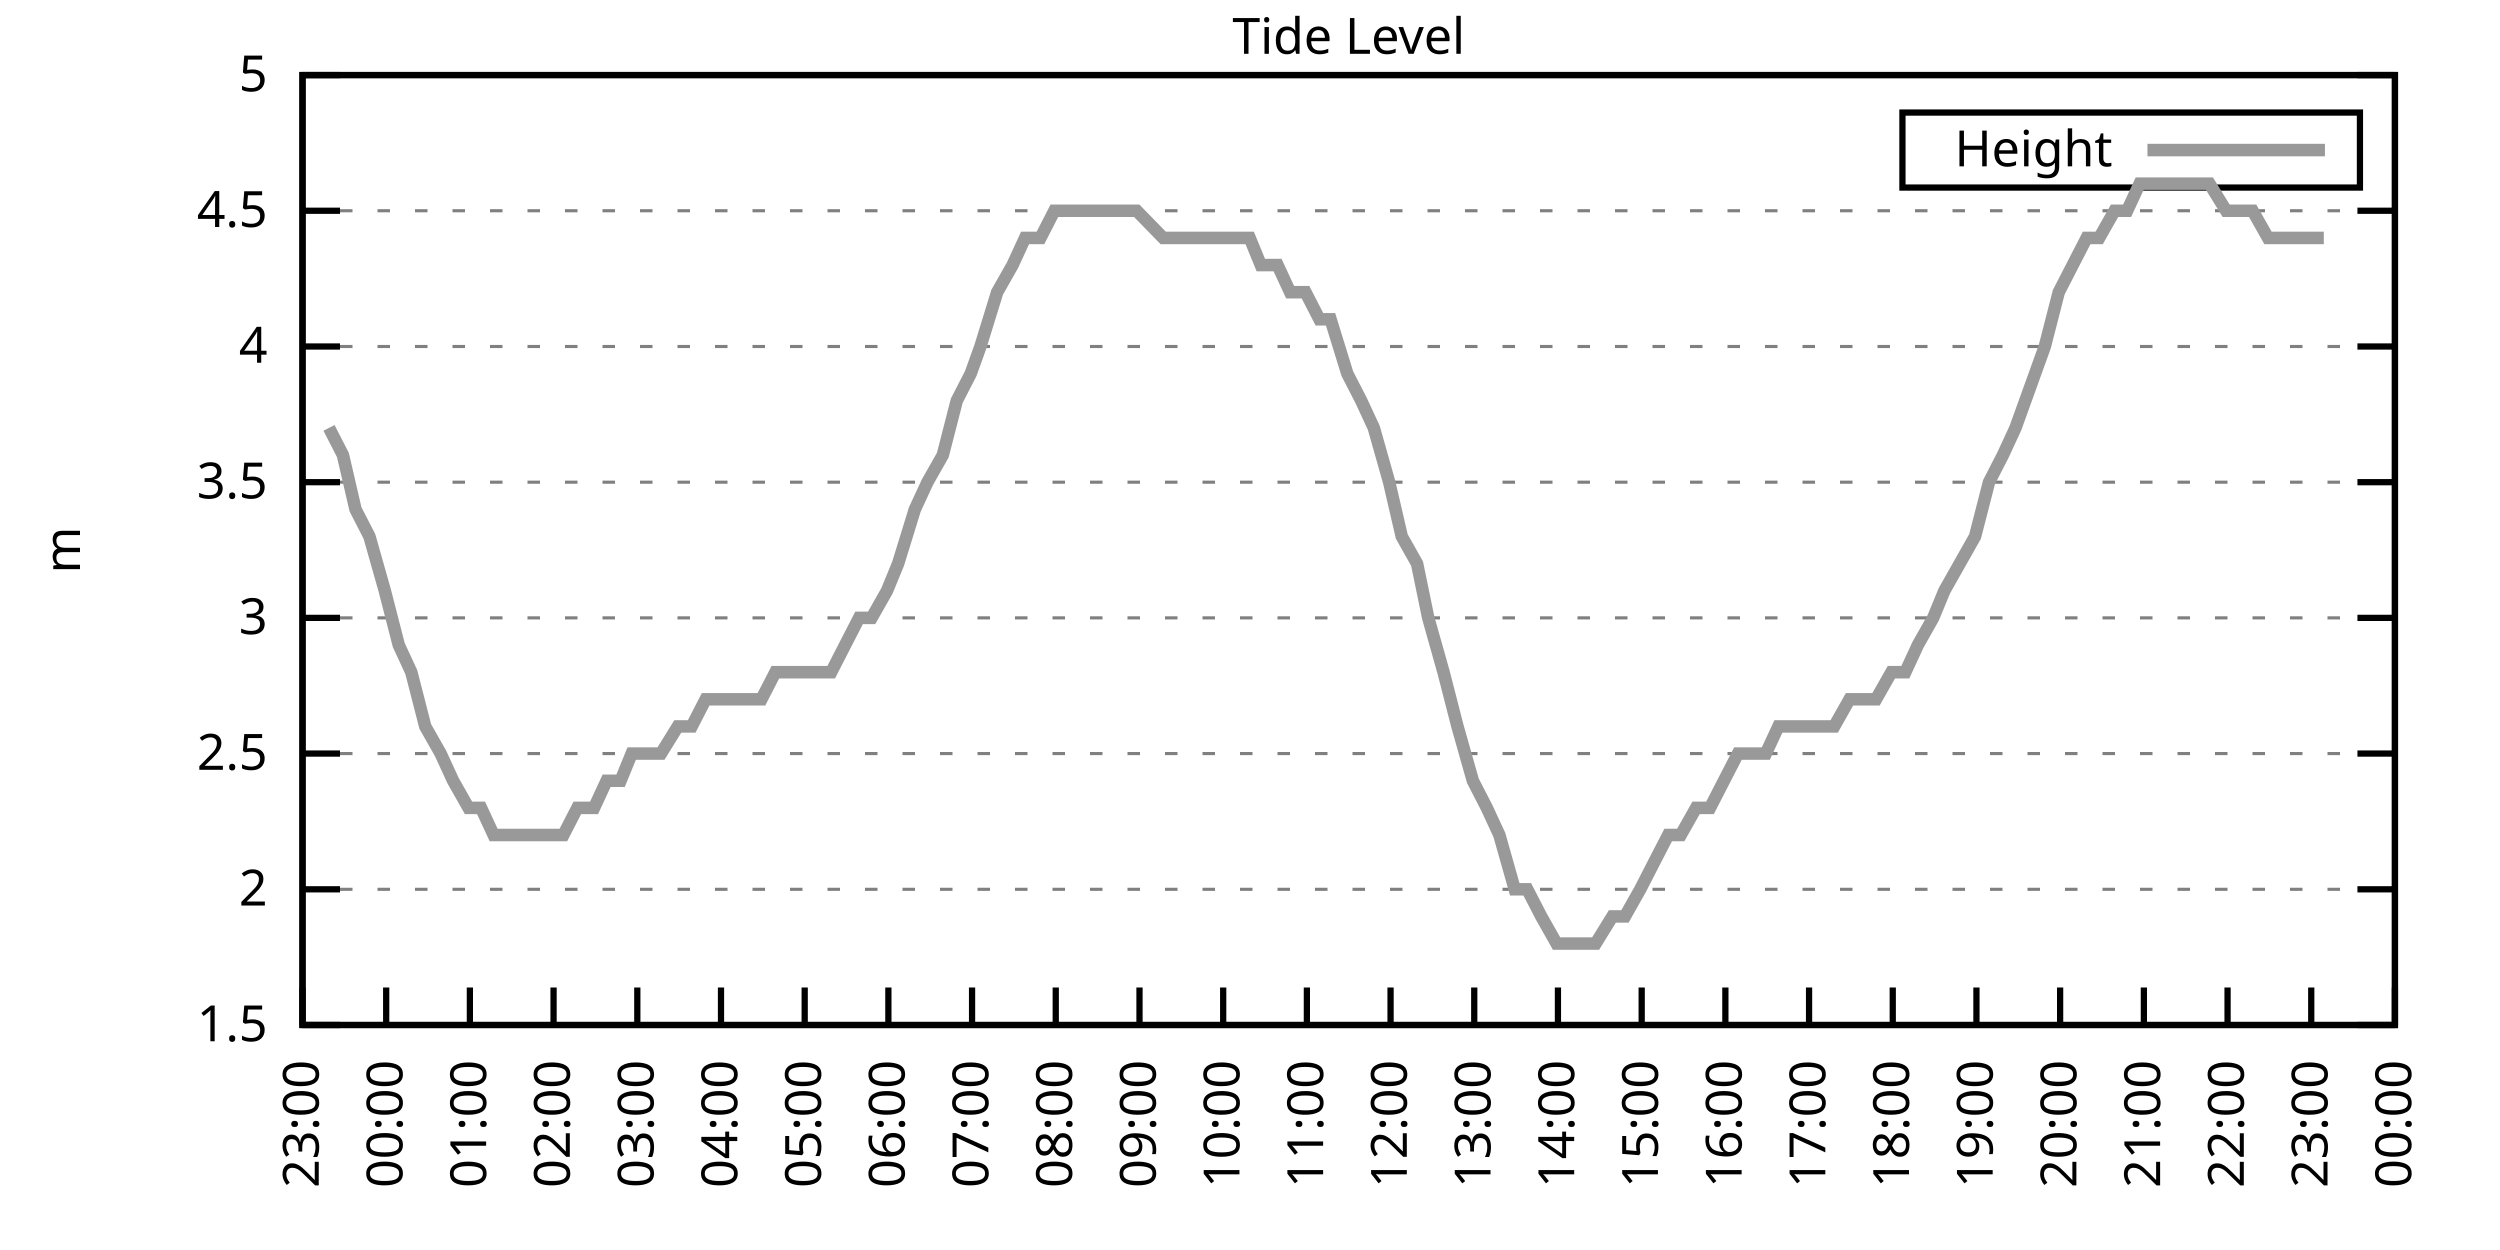
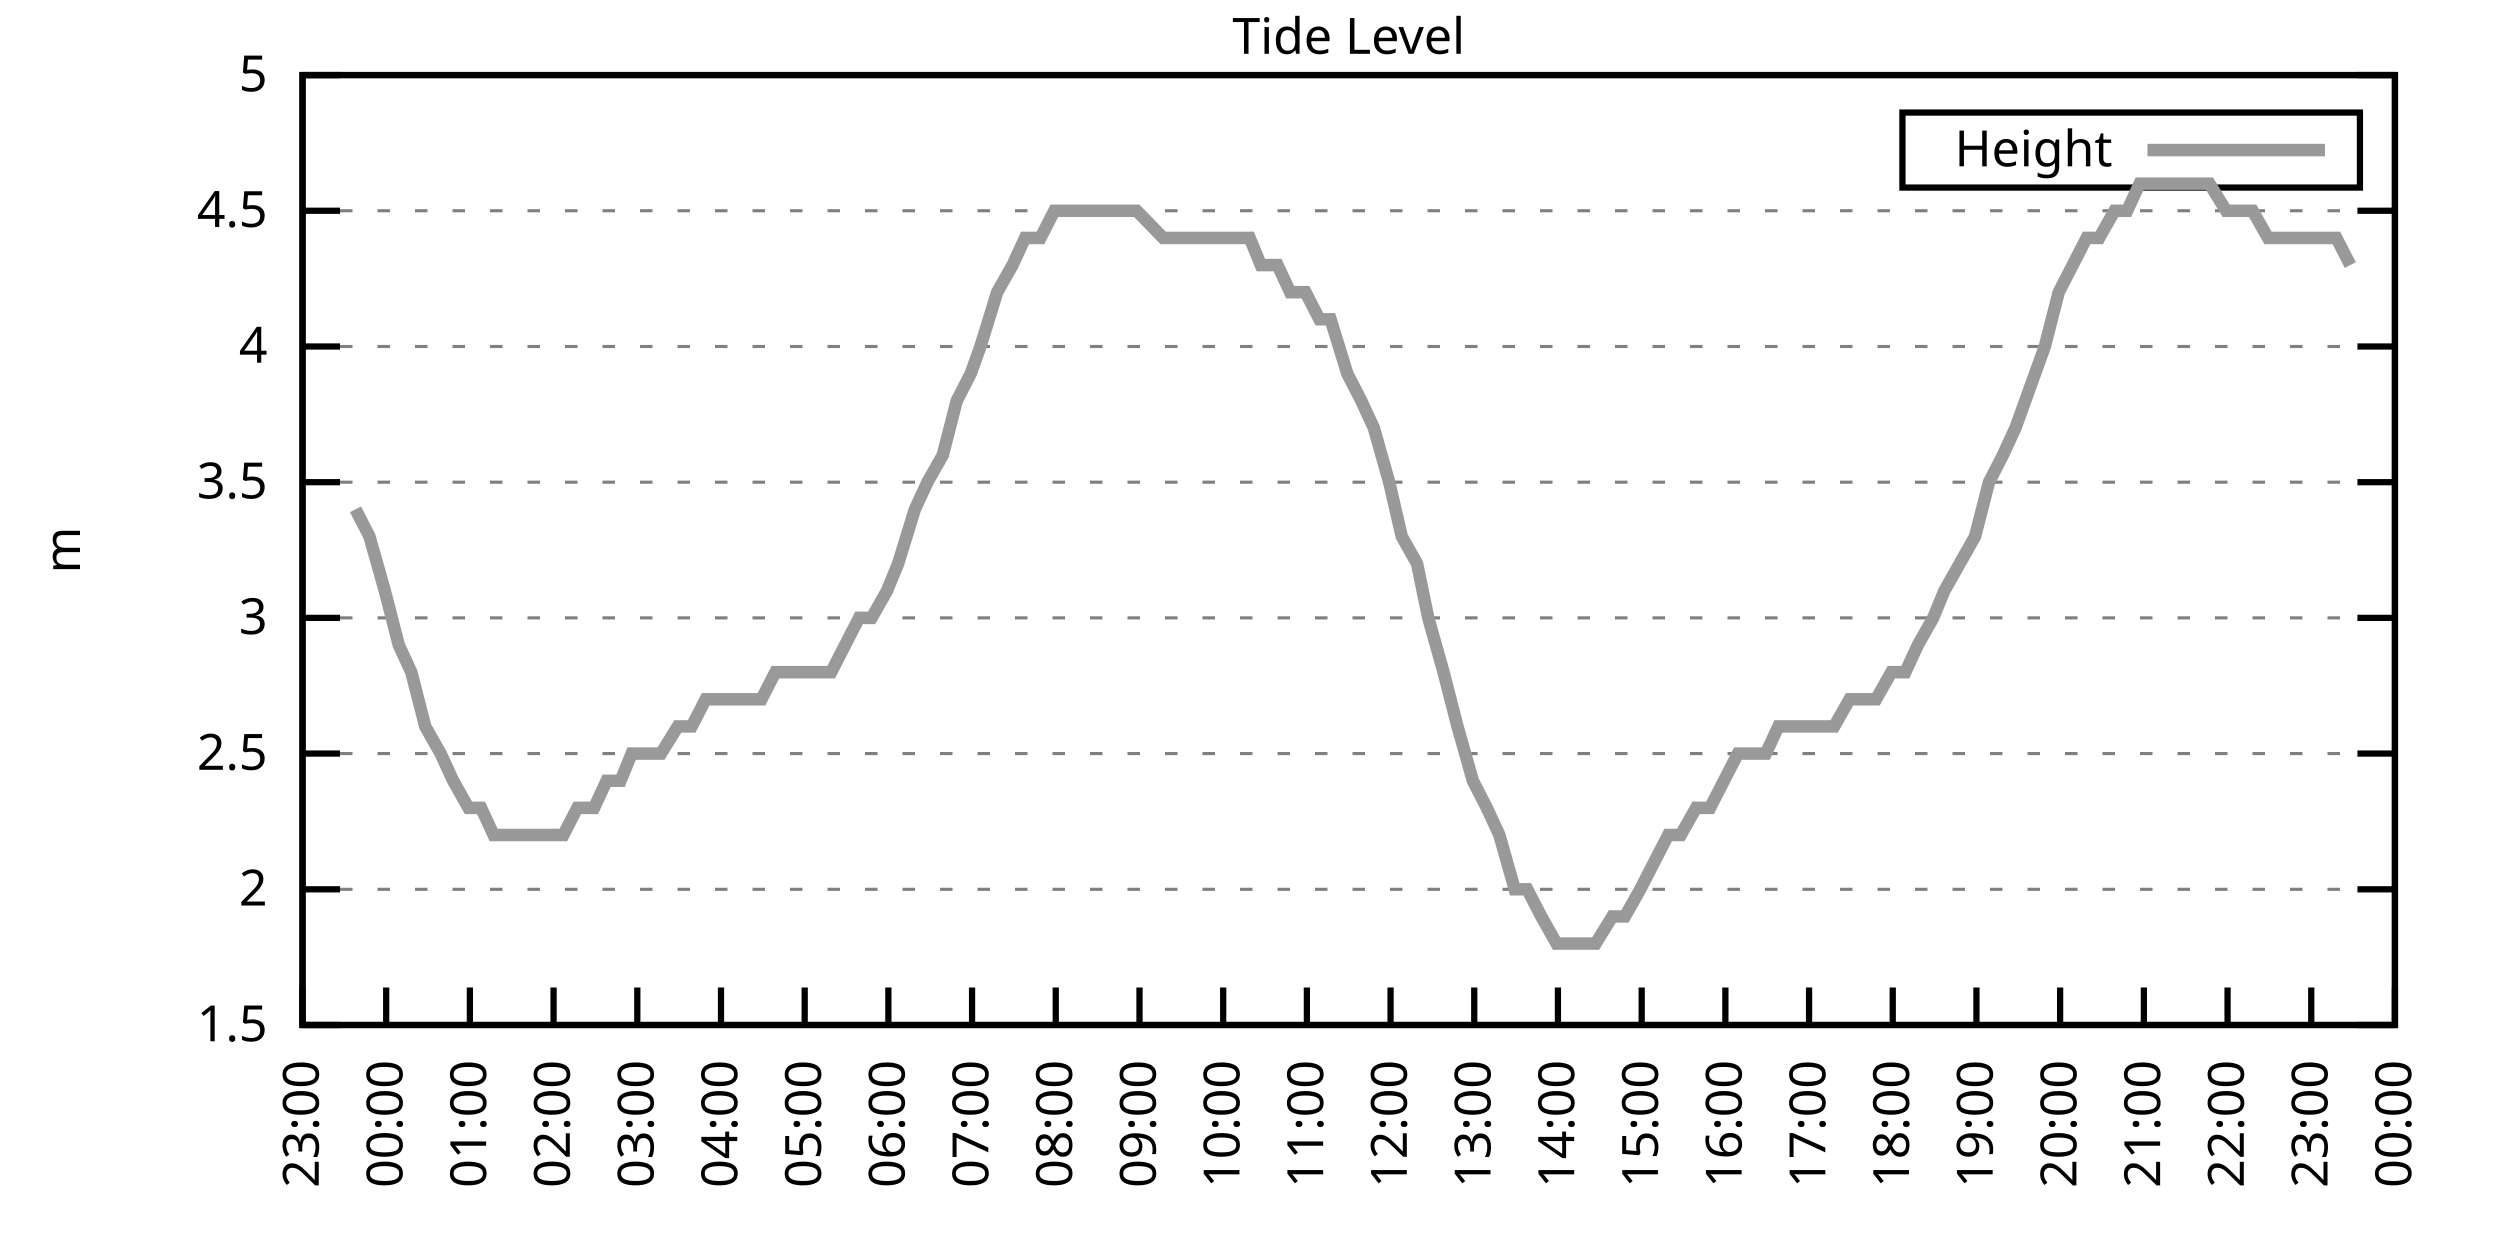
<svg xmlns="http://www.w3.org/2000/svg" xmlns:xlink="http://www.w3.org/1999/xlink" width="400" height="200" viewBox="0 0 400 200">
  <g id="gnuplot_canvas">
    <rect x="0" y="0" width="400" height="200" fill="none" />
    <defs>
      <circle id="gpDot" r="0.5" stroke-width="0.5" stroke="currentColor" />
      <path id="gpPt0" stroke-width="0.333" stroke="currentColor" d="M-1,0 h2 M0,-1 v2" />
      <path id="gpPt1" stroke-width="0.333" stroke="currentColor" d="M-1,-1 L1,1 M1,-1 L-1,1" />
      <path id="gpPt2" stroke-width="0.333" stroke="currentColor" d="M-1,0 L1,0 M0,-1 L0,1 M-1,-1 L1,1 M-1,1 L1,-1" />
      <rect id="gpPt3" stroke-width="0.333" stroke="currentColor" x="-1" y="-1" width="2" height="2" />
      <rect id="gpPt4" stroke-width="0.333" stroke="currentColor" fill="currentColor" x="-1" y="-1" width="2" height="2" />
      <circle id="gpPt5" stroke-width="0.333" stroke="currentColor" cx="0" cy="0" r="1" />
      <use xlink:href="#gpPt5" id="gpPt6" fill="currentColor" stroke="none" />
      <path id="gpPt7" stroke-width="0.333" stroke="currentColor" d="M0,-1.33 L-1.33,0.67 L1.33,0.67 z" />
      <use xlink:href="#gpPt7" id="gpPt8" fill="currentColor" stroke="none" />
      <use xlink:href="#gpPt7" id="gpPt9" stroke="currentColor" transform="rotate(180)" />
      <use xlink:href="#gpPt9" id="gpPt10" fill="currentColor" stroke="none" />
      <use xlink:href="#gpPt3" id="gpPt11" stroke="currentColor" transform="rotate(45)" />
      <use xlink:href="#gpPt11" id="gpPt12" fill="currentColor" stroke="none" />
      <path id="gpPt13" stroke-width="0.333" stroke="currentColor" d="M0,1.330 L1.265,0.411 L0.782,-1.067 L-0.782,-1.076 L-1.265,0.411 z" />
      <use xlink:href="#gpPt13" id="gpPt14" fill="currentColor" stroke="none" />
      <filter id="textbox" filterUnits="objectBoundingBox" x="0" y="0" height="1" width="1">
        <feFlood flood-color="white" flood-opacity="1" result="bgnd" />
        <feComposite in="SourceGraphic" in2="bgnd" operator="atop" />
      </filter>
      <filter id="greybox" filterUnits="objectBoundingBox" x="0" y="0" height="1" width="1">
        <feFlood flood-color="lightgrey" flood-opacity="1" result="grey" />
        <feComposite in="SourceGraphic" in2="grey" operator="atop" />
      </filter>
    </defs>
    <g fill="none" color="white" stroke="currentColor" stroke-width="1.00" stroke-linecap="butt" stroke-linejoin="miter">
</g>
    <g fill="none" color="black" stroke="currentColor" stroke-width="1.00" stroke-linecap="butt" stroke-linejoin="miter">
      <g stroke="none" shape-rendering="crispEdges">
        <polygon fill="rgb(255, 255, 255)" points="48.40,164.00 383.18,164.00 383.18,12.02 48.40,12.02 " />
      </g>
    </g>
    <g fill="none" color="black" stroke="currentColor" stroke-width="1.00" stroke-linecap="butt" stroke-linejoin="miter">
</g>
    <g fill="none" color="black" stroke="black" stroke-width="0.50" stroke-linecap="butt" stroke-linejoin="miter">
</g>
    <g fill="none" color="gray" stroke="currentColor" stroke-width="0.50" stroke-linecap="butt" stroke-linejoin="miter">
      <path stroke="gray" stroke-dasharray="2,4" class="gridline" d="M48.40,164.00 L383.19,164.00  " />
    </g>
    <g fill="none" color="gray" stroke="gray" stroke-width="1.00" stroke-linecap="butt" stroke-linejoin="miter">
</g>
    <g fill="none" color="black" stroke="currentColor" stroke-width="1.00" stroke-linecap="butt" stroke-linejoin="miter">
      <path stroke="black" d="M48.40,164.00 L54.40,164.00 M383.19,164.00 L377.19,164.00  " />
      <g transform="translate(42.80,166.60)" stroke="none" fill="black" font-family="Sans" font-size="8.00" text-anchor="end">
        <text>
          <tspan font-family="Sans"> 1.5</tspan>
        </text>
      </g>
    </g>
    <g fill="none" color="black" stroke="currentColor" stroke-width="1.00" stroke-linecap="butt" stroke-linejoin="miter">
</g>
    <g fill="none" color="black" stroke="black" stroke-width="0.50" stroke-linecap="butt" stroke-linejoin="miter">
</g>
    <g fill="none" color="gray" stroke="currentColor" stroke-width="0.50" stroke-linecap="butt" stroke-linejoin="miter">
      <path stroke="gray" stroke-dasharray="2,4" class="gridline" d="M48.40,142.29 L383.19,142.29  " />
    </g>
    <g fill="none" color="gray" stroke="gray" stroke-width="1.00" stroke-linecap="butt" stroke-linejoin="miter">
</g>
    <g fill="none" color="black" stroke="currentColor" stroke-width="1.00" stroke-linecap="butt" stroke-linejoin="miter">
      <path stroke="black" d="M48.40,142.29 L54.40,142.29 M383.19,142.29 L377.19,142.29  " />
      <g transform="translate(42.80,144.89)" stroke="none" fill="black" font-family="Sans" font-size="8.00" text-anchor="end">
        <text>
          <tspan font-family="Sans"> 2</tspan>
        </text>
      </g>
    </g>
    <g fill="none" color="black" stroke="currentColor" stroke-width="1.00" stroke-linecap="butt" stroke-linejoin="miter">
</g>
    <g fill="none" color="black" stroke="black" stroke-width="0.50" stroke-linecap="butt" stroke-linejoin="miter">
</g>
    <g fill="none" color="gray" stroke="currentColor" stroke-width="0.50" stroke-linecap="butt" stroke-linejoin="miter">
      <path stroke="gray" stroke-dasharray="2,4" class="gridline" d="M48.40,120.57 L383.19,120.57  " />
    </g>
    <g fill="none" color="gray" stroke="gray" stroke-width="1.00" stroke-linecap="butt" stroke-linejoin="miter">
</g>
    <g fill="none" color="black" stroke="currentColor" stroke-width="1.00" stroke-linecap="butt" stroke-linejoin="miter">
      <path stroke="black" d="M48.40,120.57 L54.40,120.57 M383.19,120.57 L377.19,120.57  " />
      <g transform="translate(42.80,123.17)" stroke="none" fill="black" font-family="Sans" font-size="8.00" text-anchor="end">
        <text>
          <tspan font-family="Sans"> 2.5</tspan>
        </text>
      </g>
    </g>
    <g fill="none" color="black" stroke="currentColor" stroke-width="1.00" stroke-linecap="butt" stroke-linejoin="miter">
</g>
    <g fill="none" color="black" stroke="black" stroke-width="0.50" stroke-linecap="butt" stroke-linejoin="miter">
</g>
    <g fill="none" color="gray" stroke="currentColor" stroke-width="0.50" stroke-linecap="butt" stroke-linejoin="miter">
      <path stroke="gray" stroke-dasharray="2,4" class="gridline" d="M48.40,98.86 L383.19,98.86  " />
    </g>
    <g fill="none" color="gray" stroke="gray" stroke-width="1.00" stroke-linecap="butt" stroke-linejoin="miter">
</g>
    <g fill="none" color="black" stroke="currentColor" stroke-width="1.00" stroke-linecap="butt" stroke-linejoin="miter">
      <path stroke="black" d="M48.40,98.86 L54.40,98.86 M383.19,98.86 L377.19,98.86  " />
      <g transform="translate(42.80,101.46)" stroke="none" fill="black" font-family="Sans" font-size="8.00" text-anchor="end">
        <text>
          <tspan font-family="Sans"> 3</tspan>
        </text>
      </g>
    </g>
    <g fill="none" color="black" stroke="currentColor" stroke-width="1.00" stroke-linecap="butt" stroke-linejoin="miter">
</g>
    <g fill="none" color="black" stroke="black" stroke-width="0.50" stroke-linecap="butt" stroke-linejoin="miter">
</g>
    <g fill="none" color="gray" stroke="currentColor" stroke-width="0.50" stroke-linecap="butt" stroke-linejoin="miter">
      <path stroke="gray" stroke-dasharray="2,4" class="gridline" d="M48.40,77.15 L383.19,77.15  " />
    </g>
    <g fill="none" color="gray" stroke="gray" stroke-width="1.00" stroke-linecap="butt" stroke-linejoin="miter">
</g>
    <g fill="none" color="black" stroke="currentColor" stroke-width="1.00" stroke-linecap="butt" stroke-linejoin="miter">
      <path stroke="black" d="M48.40,77.15 L54.40,77.15 M383.19,77.15 L377.19,77.15  " />
      <g transform="translate(42.80,79.75)" stroke="none" fill="black" font-family="Sans" font-size="8.00" text-anchor="end">
        <text>
          <tspan font-family="Sans"> 3.5</tspan>
        </text>
      </g>
    </g>
    <g fill="none" color="black" stroke="currentColor" stroke-width="1.00" stroke-linecap="butt" stroke-linejoin="miter">
</g>
    <g fill="none" color="black" stroke="black" stroke-width="0.50" stroke-linecap="butt" stroke-linejoin="miter">
</g>
    <g fill="none" color="gray" stroke="currentColor" stroke-width="0.50" stroke-linecap="butt" stroke-linejoin="miter">
      <path stroke="gray" stroke-dasharray="2,4" class="gridline" d="M48.40,55.44 L383.19,55.44  " />
    </g>
    <g fill="none" color="gray" stroke="gray" stroke-width="1.00" stroke-linecap="butt" stroke-linejoin="miter">
</g>
    <g fill="none" color="black" stroke="currentColor" stroke-width="1.00" stroke-linecap="butt" stroke-linejoin="miter">
      <path stroke="black" d="M48.40,55.44 L54.40,55.44 M383.19,55.44 L377.19,55.44  " />
      <g transform="translate(42.80,58.04)" stroke="none" fill="black" font-family="Sans" font-size="8.00" text-anchor="end">
        <text>
          <tspan font-family="Sans"> 4</tspan>
        </text>
      </g>
    </g>
    <g fill="none" color="black" stroke="currentColor" stroke-width="1.00" stroke-linecap="butt" stroke-linejoin="miter">
</g>
    <g fill="none" color="black" stroke="black" stroke-width="0.50" stroke-linecap="butt" stroke-linejoin="miter">
</g>
    <g fill="none" color="gray" stroke="currentColor" stroke-width="0.50" stroke-linecap="butt" stroke-linejoin="miter">
      <path stroke="gray" stroke-dasharray="2,4" class="gridline" d="M48.40,33.72 L383.19,33.72  " />
    </g>
    <g fill="none" color="gray" stroke="gray" stroke-width="1.00" stroke-linecap="butt" stroke-linejoin="miter">
</g>
    <g fill="none" color="black" stroke="currentColor" stroke-width="1.00" stroke-linecap="butt" stroke-linejoin="miter">
      <path stroke="black" d="M48.40,33.72 L54.40,33.72 M383.19,33.72 L377.19,33.72  " />
      <g transform="translate(42.80,36.32)" stroke="none" fill="black" font-family="Sans" font-size="8.00" text-anchor="end">
        <text>
          <tspan font-family="Sans"> 4.5</tspan>
        </text>
      </g>
    </g>
    <g fill="none" color="black" stroke="currentColor" stroke-width="1.00" stroke-linecap="butt" stroke-linejoin="miter">
</g>
    <g fill="none" color="black" stroke="black" stroke-width="0.50" stroke-linecap="butt" stroke-linejoin="miter">
</g>
    <g fill="none" color="gray" stroke="currentColor" stroke-width="0.50" stroke-linecap="butt" stroke-linejoin="miter">
      <path stroke="gray" stroke-dasharray="2,4" class="gridline" d="M48.40,12.01 L383.19,12.01  " />
    </g>
    <g fill="none" color="gray" stroke="gray" stroke-width="1.00" stroke-linecap="butt" stroke-linejoin="miter">
</g>
    <g fill="none" color="black" stroke="currentColor" stroke-width="1.00" stroke-linecap="butt" stroke-linejoin="miter">
      <path stroke="black" d="M48.40,12.01 L54.40,12.01 M383.19,12.01 L377.19,12.01  " />
      <g transform="translate(42.80,14.61)" stroke="none" fill="black" font-family="Sans" font-size="8.00" text-anchor="end">
        <text>
          <tspan font-family="Sans"> 5</tspan>
        </text>
      </g>
    </g>
    <g fill="none" color="black" stroke="currentColor" stroke-width="1.00" stroke-linecap="butt" stroke-linejoin="miter">
      <path stroke="black" d="M48.40,164.00 L48.40,158.00  " />
      <g transform="translate(51.00,169.60) rotate(270.00)" stroke="none" fill="black" font-family="Sans" font-size="8.00" text-anchor="end">
        <text>
          <tspan font-family="Sans">23:00</tspan>
        </text>
      </g>
    </g>
    <g fill="none" color="black" stroke="currentColor" stroke-width="1.00" stroke-linecap="butt" stroke-linejoin="miter">
      <path stroke="black" d="M61.79,164.00 L61.79,158.00  " />
      <g transform="translate(64.39,169.60) rotate(270.00)" stroke="none" fill="black" font-family="Sans" font-size="8.00" text-anchor="end">
        <text>
          <tspan font-family="Sans">00:00</tspan>
        </text>
      </g>
    </g>
    <g fill="none" color="black" stroke="currentColor" stroke-width="1.00" stroke-linecap="butt" stroke-linejoin="miter">
      <path stroke="black" d="M75.18,164.00 L75.18,158.00  " />
      <g transform="translate(77.78,169.60) rotate(270.00)" stroke="none" fill="black" font-family="Sans" font-size="8.00" text-anchor="end">
        <text>
          <tspan font-family="Sans">01:00</tspan>
        </text>
      </g>
    </g>
    <g fill="none" color="black" stroke="currentColor" stroke-width="1.00" stroke-linecap="butt" stroke-linejoin="miter">
      <path stroke="black" d="M88.57,164.00 L88.57,158.00  " />
      <g transform="translate(91.17,169.60) rotate(270.00)" stroke="none" fill="black" font-family="Sans" font-size="8.00" text-anchor="end">
        <text>
          <tspan font-family="Sans">02:00</tspan>
        </text>
      </g>
    </g>
    <g fill="none" color="black" stroke="currentColor" stroke-width="1.00" stroke-linecap="butt" stroke-linejoin="miter">
      <path stroke="black" d="M101.97,164.00 L101.97,158.00  " />
      <g transform="translate(104.57,169.60) rotate(270.00)" stroke="none" fill="black" font-family="Sans" font-size="8.00" text-anchor="end">
        <text>
          <tspan font-family="Sans">03:00</tspan>
        </text>
      </g>
    </g>
    <g fill="none" color="black" stroke="currentColor" stroke-width="1.00" stroke-linecap="butt" stroke-linejoin="miter">
      <path stroke="black" d="M115.36,164.00 L115.36,158.00  " />
      <g transform="translate(117.96,169.60) rotate(270.00)" stroke="none" fill="black" font-family="Sans" font-size="8.00" text-anchor="end">
        <text>
          <tspan font-family="Sans">04:00</tspan>
        </text>
      </g>
    </g>
    <g fill="none" color="black" stroke="currentColor" stroke-width="1.00" stroke-linecap="butt" stroke-linejoin="miter">
      <path stroke="black" d="M128.75,164.00 L128.75,158.00  " />
      <g transform="translate(131.35,169.60) rotate(270.00)" stroke="none" fill="black" font-family="Sans" font-size="8.00" text-anchor="end">
        <text>
          <tspan font-family="Sans">05:00</tspan>
        </text>
      </g>
    </g>
    <g fill="none" color="black" stroke="currentColor" stroke-width="1.00" stroke-linecap="butt" stroke-linejoin="miter">
      <path stroke="black" d="M142.14,164.00 L142.14,158.00  " />
      <g transform="translate(144.74,169.60) rotate(270.00)" stroke="none" fill="black" font-family="Sans" font-size="8.00" text-anchor="end">
        <text>
          <tspan font-family="Sans">06:00</tspan>
        </text>
      </g>
    </g>
    <g fill="none" color="black" stroke="currentColor" stroke-width="1.00" stroke-linecap="butt" stroke-linejoin="miter">
      <path stroke="black" d="M155.53,164.00 L155.53,158.00  " />
      <g transform="translate(158.13,169.60) rotate(270.00)" stroke="none" fill="black" font-family="Sans" font-size="8.00" text-anchor="end">
        <text>
          <tspan font-family="Sans">07:00</tspan>
        </text>
      </g>
    </g>
    <g fill="none" color="black" stroke="currentColor" stroke-width="1.00" stroke-linecap="butt" stroke-linejoin="miter">
      <path stroke="black" d="M168.92,164.00 L168.92,158.00  " />
      <g transform="translate(171.52,169.60) rotate(270.00)" stroke="none" fill="black" font-family="Sans" font-size="8.00" text-anchor="end">
        <text>
          <tspan font-family="Sans">08:00</tspan>
        </text>
      </g>
    </g>
    <g fill="none" color="black" stroke="currentColor" stroke-width="1.00" stroke-linecap="butt" stroke-linejoin="miter">
      <path stroke="black" d="M182.32,164.00 L182.32,158.00  " />
      <g transform="translate(184.92,169.60) rotate(270.00)" stroke="none" fill="black" font-family="Sans" font-size="8.00" text-anchor="end">
        <text>
          <tspan font-family="Sans">09:00</tspan>
        </text>
      </g>
    </g>
    <g fill="none" color="black" stroke="currentColor" stroke-width="1.00" stroke-linecap="butt" stroke-linejoin="miter">
      <path stroke="black" d="M195.71,164.00 L195.71,158.00  " />
      <g transform="translate(198.31,169.60) rotate(270.00)" stroke="none" fill="black" font-family="Sans" font-size="8.00" text-anchor="end">
        <text>
          <tspan font-family="Sans">10:00</tspan>
        </text>
      </g>
    </g>
    <g fill="none" color="black" stroke="currentColor" stroke-width="1.00" stroke-linecap="butt" stroke-linejoin="miter">
      <path stroke="black" d="M209.10,164.00 L209.10,158.00  " />
      <g transform="translate(211.70,169.60) rotate(270.00)" stroke="none" fill="black" font-family="Sans" font-size="8.00" text-anchor="end">
        <text>
          <tspan font-family="Sans">11:00</tspan>
        </text>
      </g>
    </g>
    <g fill="none" color="black" stroke="currentColor" stroke-width="1.00" stroke-linecap="butt" stroke-linejoin="miter">
      <path stroke="black" d="M222.49,164.00 L222.49,158.00  " />
      <g transform="translate(225.09,169.60) rotate(270.00)" stroke="none" fill="black" font-family="Sans" font-size="8.00" text-anchor="end">
        <text>
          <tspan font-family="Sans">12:00</tspan>
        </text>
      </g>
    </g>
    <g fill="none" color="black" stroke="currentColor" stroke-width="1.00" stroke-linecap="butt" stroke-linejoin="miter">
      <path stroke="black" d="M235.88,164.00 L235.88,158.00  " />
      <g transform="translate(238.48,169.60) rotate(270.00)" stroke="none" fill="black" font-family="Sans" font-size="8.00" text-anchor="end">
        <text>
          <tspan font-family="Sans">13:00</tspan>
        </text>
      </g>
    </g>
    <g fill="none" color="black" stroke="currentColor" stroke-width="1.00" stroke-linecap="butt" stroke-linejoin="miter">
      <path stroke="black" d="M249.27,164.00 L249.27,158.00  " />
      <g transform="translate(251.87,169.60) rotate(270.00)" stroke="none" fill="black" font-family="Sans" font-size="8.00" text-anchor="end">
        <text>
          <tspan font-family="Sans">14:00</tspan>
        </text>
      </g>
    </g>
    <g fill="none" color="black" stroke="currentColor" stroke-width="1.00" stroke-linecap="butt" stroke-linejoin="miter">
      <path stroke="black" d="M262.67,164.00 L262.67,158.00  " />
      <g transform="translate(265.27,169.60) rotate(270.00)" stroke="none" fill="black" font-family="Sans" font-size="8.00" text-anchor="end">
        <text>
          <tspan font-family="Sans">15:00</tspan>
        </text>
      </g>
    </g>
    <g fill="none" color="black" stroke="currentColor" stroke-width="1.00" stroke-linecap="butt" stroke-linejoin="miter">
      <path stroke="black" d="M276.06,164.00 L276.06,158.00  " />
      <g transform="translate(278.66,169.60) rotate(270.00)" stroke="none" fill="black" font-family="Sans" font-size="8.00" text-anchor="end">
        <text>
          <tspan font-family="Sans">16:00</tspan>
        </text>
      </g>
    </g>
    <g fill="none" color="black" stroke="currentColor" stroke-width="1.00" stroke-linecap="butt" stroke-linejoin="miter">
      <path stroke="black" d="M289.45,164.00 L289.45,158.00  " />
      <g transform="translate(292.05,169.60) rotate(270.00)" stroke="none" fill="black" font-family="Sans" font-size="8.00" text-anchor="end">
        <text>
          <tspan font-family="Sans">17:00</tspan>
        </text>
      </g>
    </g>
    <g fill="none" color="black" stroke="currentColor" stroke-width="1.00" stroke-linecap="butt" stroke-linejoin="miter">
      <path stroke="black" d="M302.84,164.00 L302.84,158.00  " />
      <g transform="translate(305.44,169.60) rotate(270.00)" stroke="none" fill="black" font-family="Sans" font-size="8.00" text-anchor="end">
        <text>
          <tspan font-family="Sans">18:00</tspan>
        </text>
      </g>
    </g>
    <g fill="none" color="black" stroke="currentColor" stroke-width="1.00" stroke-linecap="butt" stroke-linejoin="miter">
      <path stroke="black" d="M316.23,164.00 L316.23,158.00  " />
      <g transform="translate(318.83,169.60) rotate(270.00)" stroke="none" fill="black" font-family="Sans" font-size="8.00" text-anchor="end">
        <text>
          <tspan font-family="Sans">19:00</tspan>
        </text>
      </g>
    </g>
    <g fill="none" color="black" stroke="currentColor" stroke-width="1.00" stroke-linecap="butt" stroke-linejoin="miter">
      <path stroke="black" d="M329.62,164.00 L329.62,158.00  " />
      <g transform="translate(332.22,169.60) rotate(270.00)" stroke="none" fill="black" font-family="Sans" font-size="8.00" text-anchor="end">
        <text>
          <tspan font-family="Sans">20:00</tspan>
        </text>
      </g>
    </g>
    <g fill="none" color="black" stroke="currentColor" stroke-width="1.00" stroke-linecap="butt" stroke-linejoin="miter">
      <path stroke="black" d="M343.02,164.00 L343.02,158.00  " />
      <g transform="translate(345.62,169.60) rotate(270.00)" stroke="none" fill="black" font-family="Sans" font-size="8.00" text-anchor="end">
        <text>
          <tspan font-family="Sans">21:00</tspan>
        </text>
      </g>
    </g>
    <g fill="none" color="black" stroke="currentColor" stroke-width="1.00" stroke-linecap="butt" stroke-linejoin="miter">
      <path stroke="black" d="M356.41,164.00 L356.41,158.00  " />
      <g transform="translate(359.01,169.60) rotate(270.00)" stroke="none" fill="black" font-family="Sans" font-size="8.00" text-anchor="end">
        <text>
          <tspan font-family="Sans">22:00</tspan>
        </text>
      </g>
    </g>
    <g fill="none" color="black" stroke="currentColor" stroke-width="1.00" stroke-linecap="butt" stroke-linejoin="miter">
      <path stroke="black" d="M369.80,164.00 L369.80,158.00  " />
      <g transform="translate(372.40,169.60) rotate(270.00)" stroke="none" fill="black" font-family="Sans" font-size="8.00" text-anchor="end">
        <text>
          <tspan font-family="Sans">23:00</tspan>
        </text>
      </g>
    </g>
    <g fill="none" color="black" stroke="currentColor" stroke-width="1.00" stroke-linecap="butt" stroke-linejoin="miter">
      <path stroke="black" d="M383.19,164.00 L383.19,158.00  " />
      <g transform="translate(385.79,169.60) rotate(270.00)" stroke="none" fill="black" font-family="Sans" font-size="8.00" text-anchor="end">
        <text>
          <tspan font-family="Sans">00:00</tspan>
        </text>
      </g>
    </g>
    <g fill="none" color="black" stroke="currentColor" stroke-width="1.00" stroke-linecap="butt" stroke-linejoin="miter">
</g>
    <g fill="none" color="black" stroke="currentColor" stroke-width="1.00" stroke-linecap="butt" stroke-linejoin="miter">
      <path stroke="black" d="M48.40,12.01 L48.40,164.00 L383.19,164.00 L383.19,12.01 L48.40,12.01 Z  " />
    </g>
    <g fill="none" color="black" stroke="currentColor" stroke-width="1.00" stroke-linecap="butt" stroke-linejoin="miter">
</g>
    <g fill="none" color="black" stroke="currentColor" stroke-width="1.00" stroke-linecap="butt" stroke-linejoin="miter">
      <path stroke="black" d="M304.39,30.01 L304.39,18.01 L377.59,18.01 L377.59,30.01 L304.39,30.01 Z  " />
    </g>
    <g id="Tide_level_plot_1">
      <g fill="none" color="white" stroke="black" stroke-width="2.00" stroke-linecap="butt" stroke-linejoin="miter">
</g>
      <g fill="none" color="black" stroke="currentColor" stroke-width="2.00" stroke-linecap="butt" stroke-linejoin="miter">
        <g transform="translate(337.99,26.61)" stroke="none" fill="black" font-family="Sans" font-size="8.00" text-anchor="end">
          <text>
            <tspan font-family="Sans">Height</tspan>
          </text>
        </g>
      </g>
      <g fill="none" color="black" stroke="currentColor" stroke-width="2.00" stroke-linecap="butt" stroke-linejoin="miter">
-         <path stroke="rgb(153, 153, 153)" d="M343.59,24.01 L371.99,24.01 M52.64,68.46 L54.87,72.81 L56.88,81.49 L59.11,85.83 L61.57,94.52 L63.80,103.20   L65.81,107.55 L68.04,116.23 L70.50,120.57 L72.50,124.92 L74.96,129.26 L76.97,129.26 L78.98,133.60 L81.43,133.60   L83.44,133.60 L86.12,133.60 L87.91,133.60 L90.14,133.60 L92.37,129.26 L95.05,129.26 L97.06,124.92 L99.29,124.92   L101.07,120.57 L103.98,120.57 L105.76,120.57 L108.44,116.23 L110.67,116.23 L112.90,111.89 L114.47,111.89 L116.92,111.89   L119.38,111.89 L121.83,111.89 L124.06,107.55 L126.07,107.55 L128.53,107.55 L130.76,107.55 L132.99,107.55 L135.22,103.20   L137.45,98.86 L139.46,98.86 L141.92,94.52 L143.70,90.18 L146.38,81.49 L148.39,77.15 L150.85,72.81 L153.08,64.12   L155.31,59.78 L156.87,55.44 L159.55,46.75 L162.01,42.41 L164.01,38.07 L166.47,38.07 L168.70,33.72 L170.71,33.72   L173.17,33.72 L175.40,33.72 L177.18,33.72 L179.86,33.72 L181.87,33.72 L186.11,38.07 L188.79,38.07 L190.80,38.07   L193.25,38.07 L195.48,38.07 L197.49,38.07 L199.95,38.07 L201.73,42.41 L204.41,42.41 L206.42,46.75 L208.88,46.75   L211.11,51.09 L212.89,51.09 L215.57,59.78 L217.80,64.12 L219.81,68.46 L222.27,77.15 L224.28,85.83 L226.73,90.18   L228.52,98.86 L230.97,107.55 L233.20,116.23 L235.66,124.92 L237.89,129.26 L239.90,133.60 L242.36,142.29 L244.36,142.29   L246.60,146.63 L249.05,150.97 L250.84,150.97 L253.29,150.97 L255.30,150.97 L257.98,146.63 L259.99,146.63 L262.44,142.29   L264.67,137.94 L266.91,133.60 L268.92,133.60 L271.37,129.26 L273.60,129.26 L275.83,124.92 L278.07,120.57 L280.30,120.57   L282.53,120.57 L284.54,116.23 L286.99,116.23 L289.00,116.23 L291.23,116.23 L293.47,116.23 L295.92,111.89 L298.15,111.89   L300.16,111.89 L302.62,107.55 L304.85,107.55 L306.86,103.20 L309.31,98.86 L311.10,94.52 L313.55,90.18 L316.01,85.83   L318.24,77.15 L320.47,72.81 L322.48,68.46 L327.17,55.44 L329.40,46.75 L331.63,42.41 L333.86,38.07 L335.87,38.07   L338.33,33.72 L340.34,33.72 L342.35,29.38 L345.02,29.38 L347.26,29.38 L349.49,29.38 L351.50,29.38 L353.51,29.38   L356.18,33.72 L357.97,33.72 L360.42,33.72 L362.88,38.07 L365.11,38.07 L367.12,38.07 L369.35,38.07 L371.81,38.07    " />
+         <path stroke="rgb(153, 153, 153)" d="M343.59,24.01 L371.99,24.01 M56.88,81.49 L59.11,85.83 L61.57,94.52 L63.80,103.20 L65.81,107.55 L68.04,116.23   L70.50,120.57 L72.50,124.92 L74.96,129.26 L76.97,129.26 L78.98,133.60 L81.43,133.60 L83.44,133.60 L86.12,133.60   L87.91,133.60 L90.14,133.60 L92.37,129.26 L95.05,129.26 L97.06,124.92 L99.29,124.92 L101.07,120.57 L103.98,120.57   L105.76,120.57 L108.44,116.23 L110.67,116.23 L112.90,111.89 L114.47,111.89 L116.92,111.89 L119.38,111.89 L121.83,111.89   L124.06,107.55 L126.07,107.55 L128.53,107.55 L130.76,107.55 L132.99,107.55 L135.22,103.20 L137.45,98.86 L139.46,98.86   L141.92,94.52 L143.70,90.18 L146.38,81.49 L148.39,77.15 L150.85,72.81 L153.08,64.12 L155.31,59.78 L156.87,55.44   L159.55,46.75 L162.01,42.41 L164.01,38.07 L166.47,38.07 L168.70,33.72 L170.71,33.72 L173.17,33.72 L175.40,33.72   L177.18,33.72 L179.86,33.72 L181.87,33.72 L186.11,38.07 L188.79,38.07 L190.80,38.07 L193.25,38.07 L195.48,38.07   L197.49,38.07 L199.95,38.07 L201.73,42.41 L204.41,42.41 L206.42,46.75 L208.88,46.75 L211.11,51.09 L212.89,51.09   L215.57,59.78 L217.80,64.12 L219.81,68.46 L222.27,77.15 L224.28,85.83 L226.73,90.18 L228.52,98.86 L230.97,107.55   L233.20,116.23 L235.66,124.92 L237.89,129.26 L239.90,133.60 L242.36,142.29 L244.36,142.29 L246.60,146.63 L249.05,150.97   L250.84,150.97 L253.29,150.97 L255.30,150.97 L257.98,146.63 L259.99,146.63 L262.44,142.29 L264.67,137.94 L266.91,133.60   L268.92,133.60 L271.37,129.26 L273.60,129.26 L275.83,124.92 L278.07,120.57 L280.30,120.57 L282.53,120.57 L284.54,116.23   L286.99,116.23 L289.00,116.23 L291.23,116.23 L293.47,116.23 L295.92,111.89 L298.15,111.89 L300.16,111.89 L302.62,107.55   L304.85,107.55 L306.86,103.20 L309.31,98.86 L311.10,94.52 L313.55,90.18 L316.01,85.83 L318.24,77.15 L320.47,72.81   L322.48,68.46 L327.17,55.44 L329.40,46.75 L331.63,42.41 L333.86,38.07 L335.87,38.07 L338.33,33.72 L340.34,33.72   L342.35,29.38 L345.02,29.38 L347.26,29.38 L349.49,29.38 L351.50,29.38 L353.51,29.38 L356.18,33.72 L357.97,33.72   L360.42,33.72 L362.88,38.07 L365.11,38.07 L367.12,38.07 L369.35,38.07 L371.81,38.07 L373.82,38.07 L376.05,42.41    " />
      </g>
    </g>
    <g fill="none" color="black" stroke="currentColor" stroke-width="2.00" stroke-linecap="butt" stroke-linejoin="miter">
</g>
    <g fill="none" color="black" stroke="black" stroke-width="1.00" stroke-linecap="butt" stroke-linejoin="miter">
</g>
    <g fill="none" color="black" stroke="currentColor" stroke-width="1.00" stroke-linecap="butt" stroke-linejoin="miter">
      <path stroke="black" d="M48.40,12.01 L48.40,164.00 L383.19,164.00 L383.19,12.01 L48.40,12.01 Z  " />
      <g transform="translate(12.80,88.01) rotate(270.00)" stroke="none" fill="black" font-family="Sans" font-size="8.00" text-anchor="middle">
        <text>
          <tspan font-family="Sans">m</tspan>
        </text>
      </g>
    </g>
    <g fill="none" color="black" stroke="currentColor" stroke-width="1.00" stroke-linecap="butt" stroke-linejoin="miter">
</g>
    <g fill="none" color="black" stroke="currentColor" stroke-width="1.00" stroke-linecap="butt" stroke-linejoin="miter">
      <g transform="translate(215.79,8.61)" stroke="none" fill="black" font-family="Sans" font-size="8.00" text-anchor="middle">
        <text>
          <tspan font-family="Sans">Tide Level</tspan>
        </text>
      </g>
    </g>
    <g fill="none" color="black" stroke="currentColor" stroke-width="1.00" stroke-linecap="butt" stroke-linejoin="miter">
</g>
  </g>
</svg>
